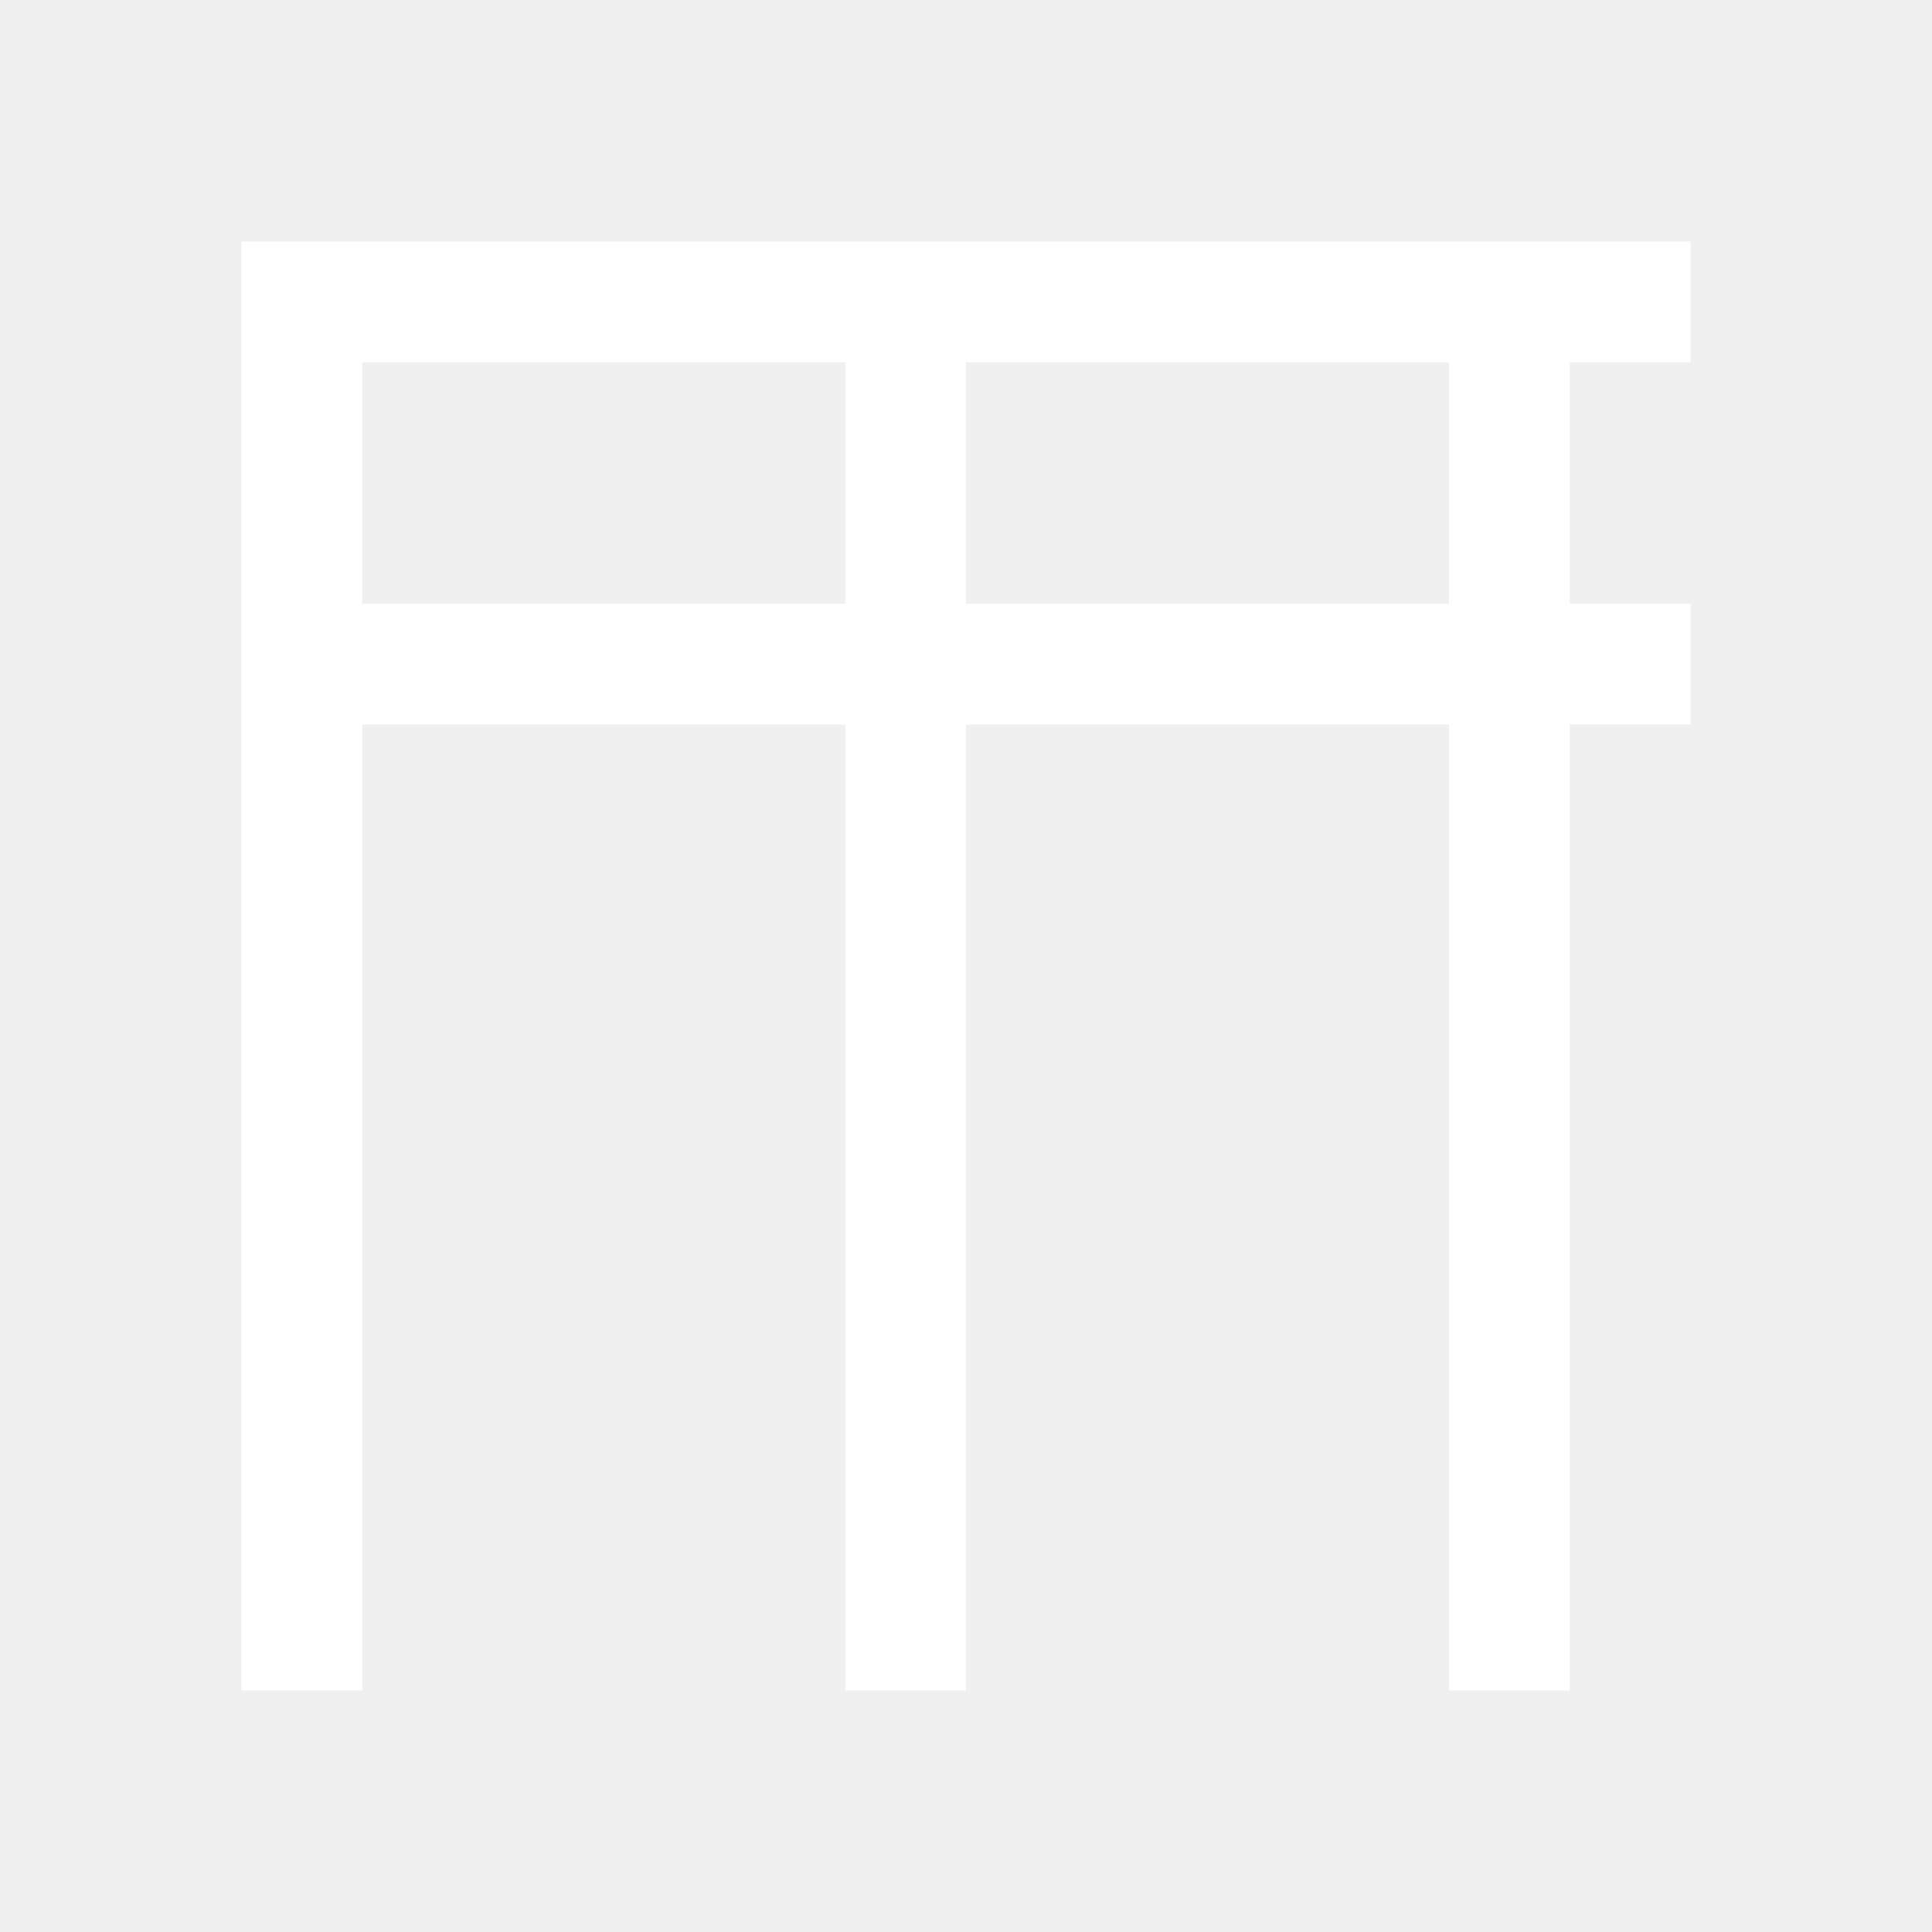
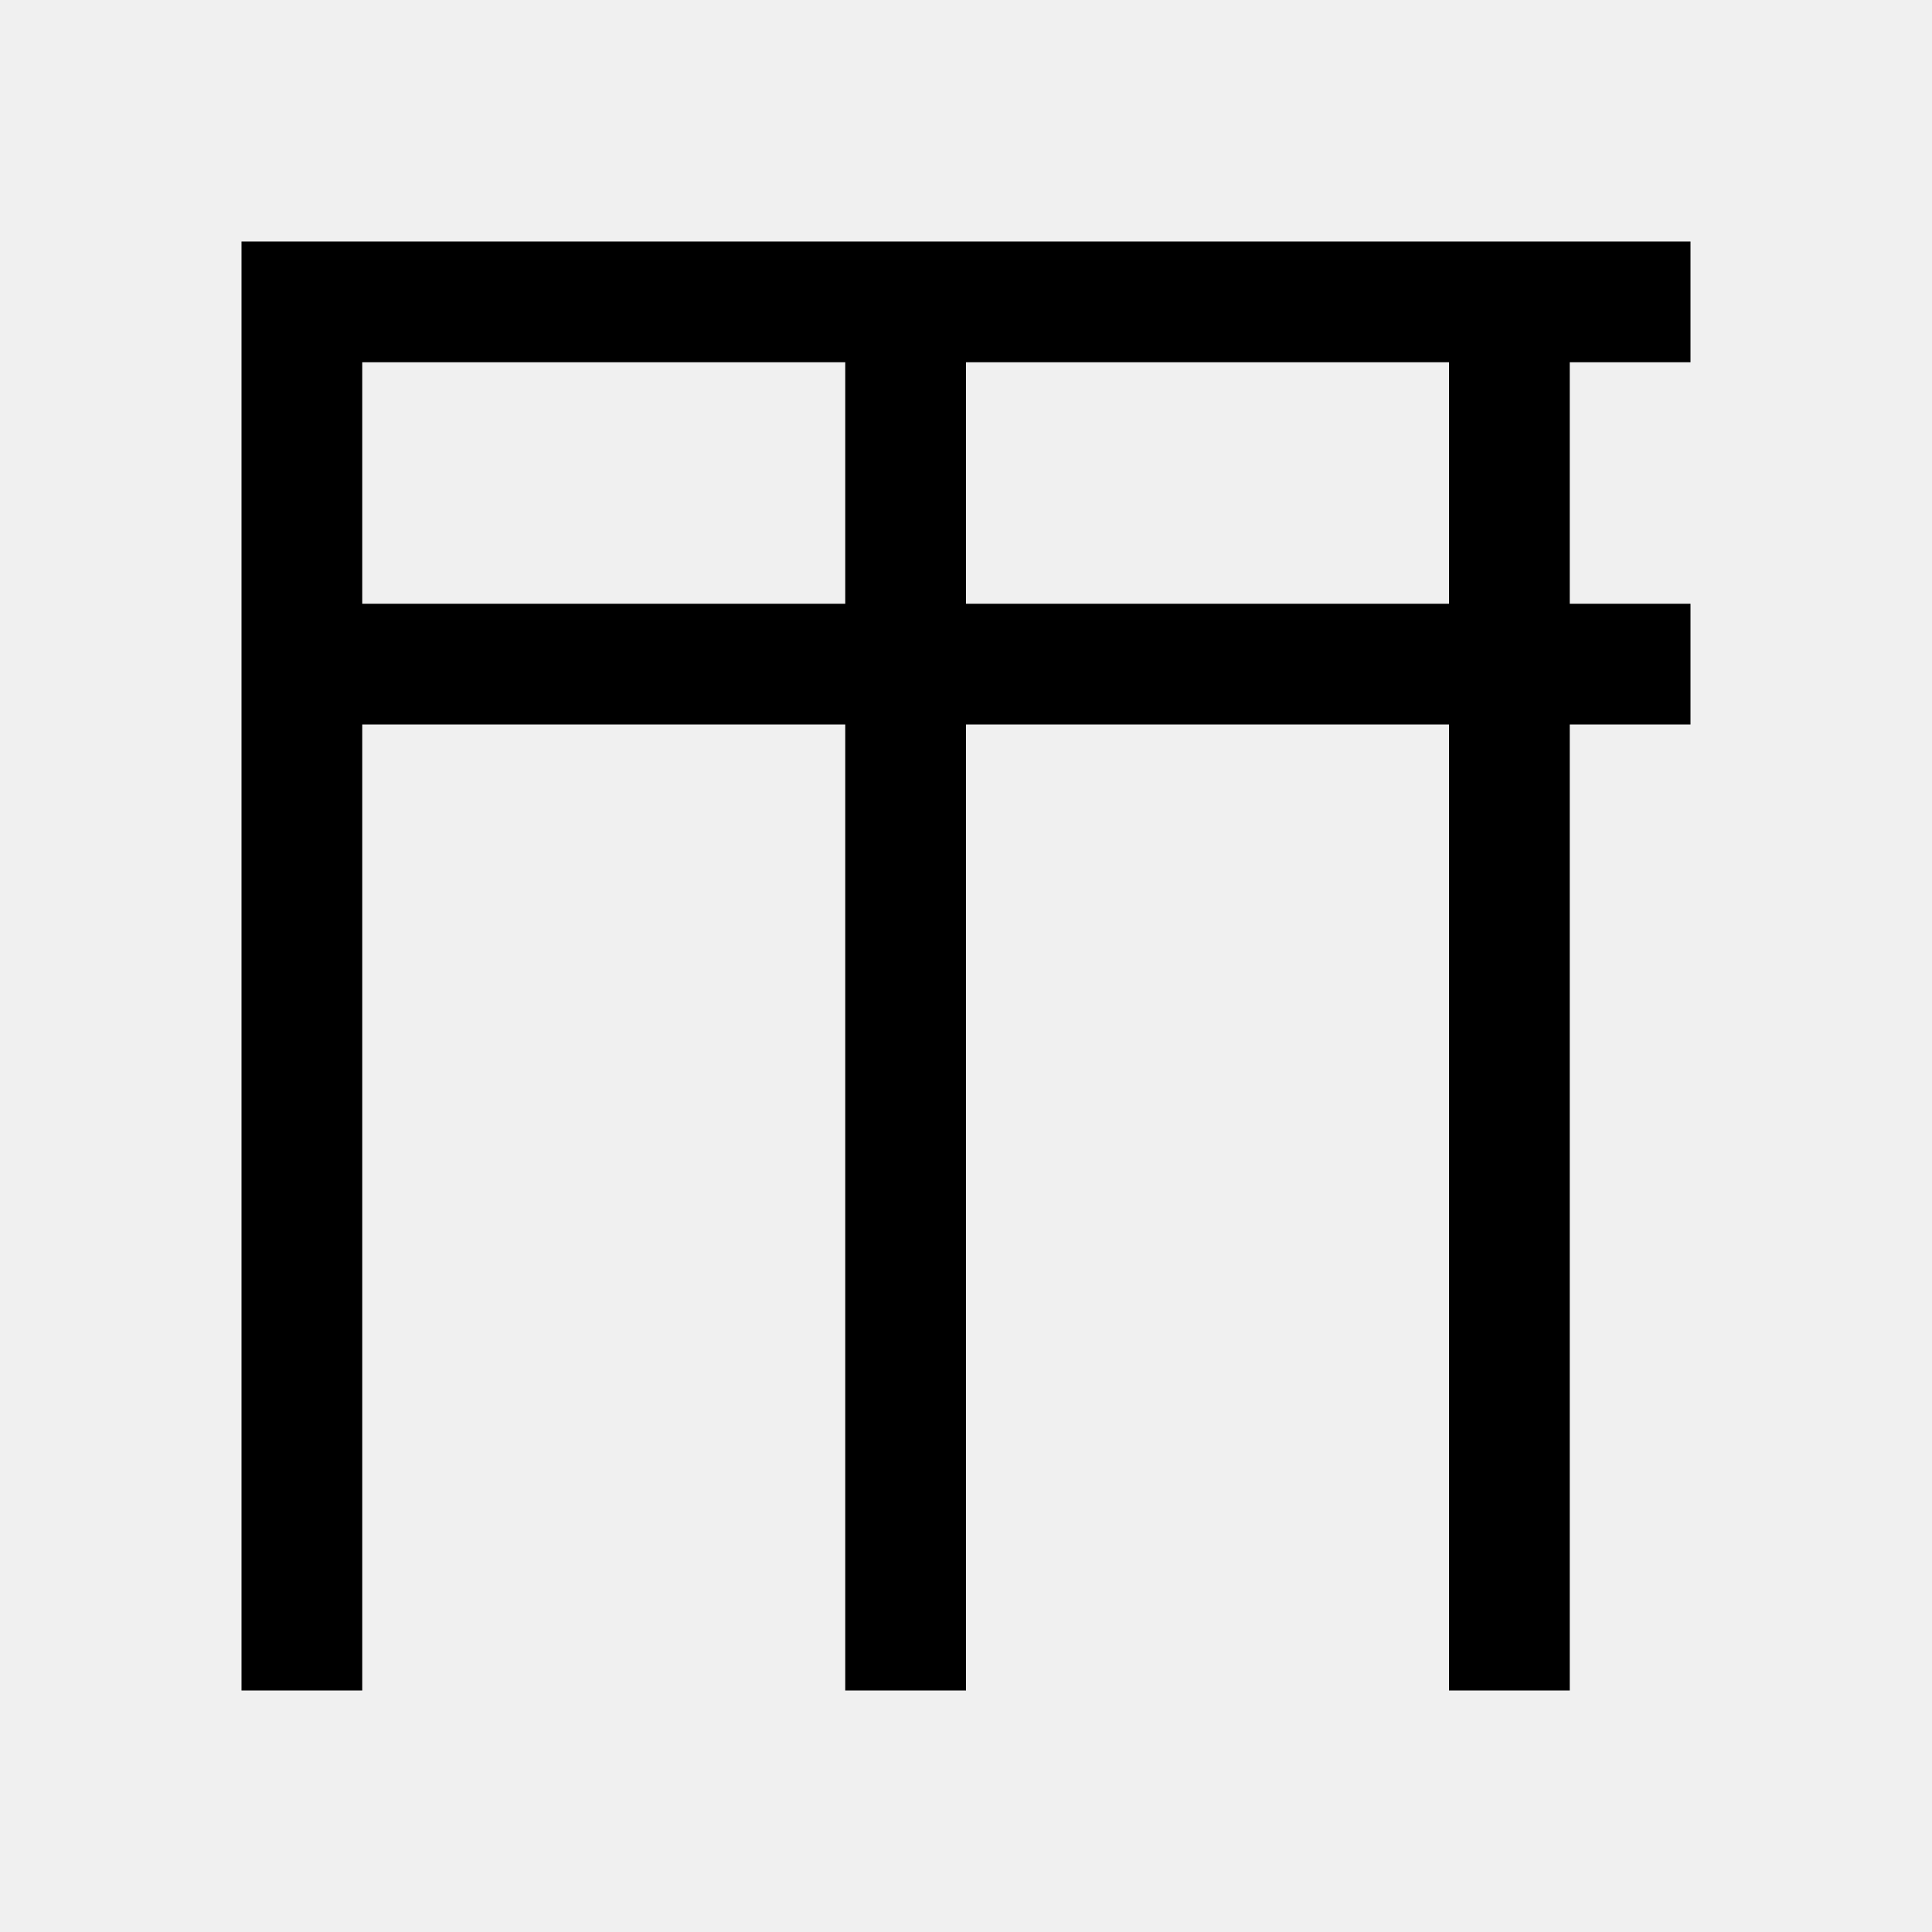
<svg xmlns="http://www.w3.org/2000/svg" viewBox="0 0 16 16">
-   <path fill="white" d="m2,2v12h1V6h4v8h1V6h4v8h1V6h1v-1h-1v-2h1v-1H2Zm5,3H3v-2h4v2Zm1-2h4v2h-4v-2Z" />
+   <path fill="currentColor" d="m2,2v12h1V6h4v8h1V6h4v8h1V6h1v-1h-1v-2h1v-1H2Zm5,3H3v-2h4v2Zm1-2h4v2h-4v-2Z" />
</svg>
